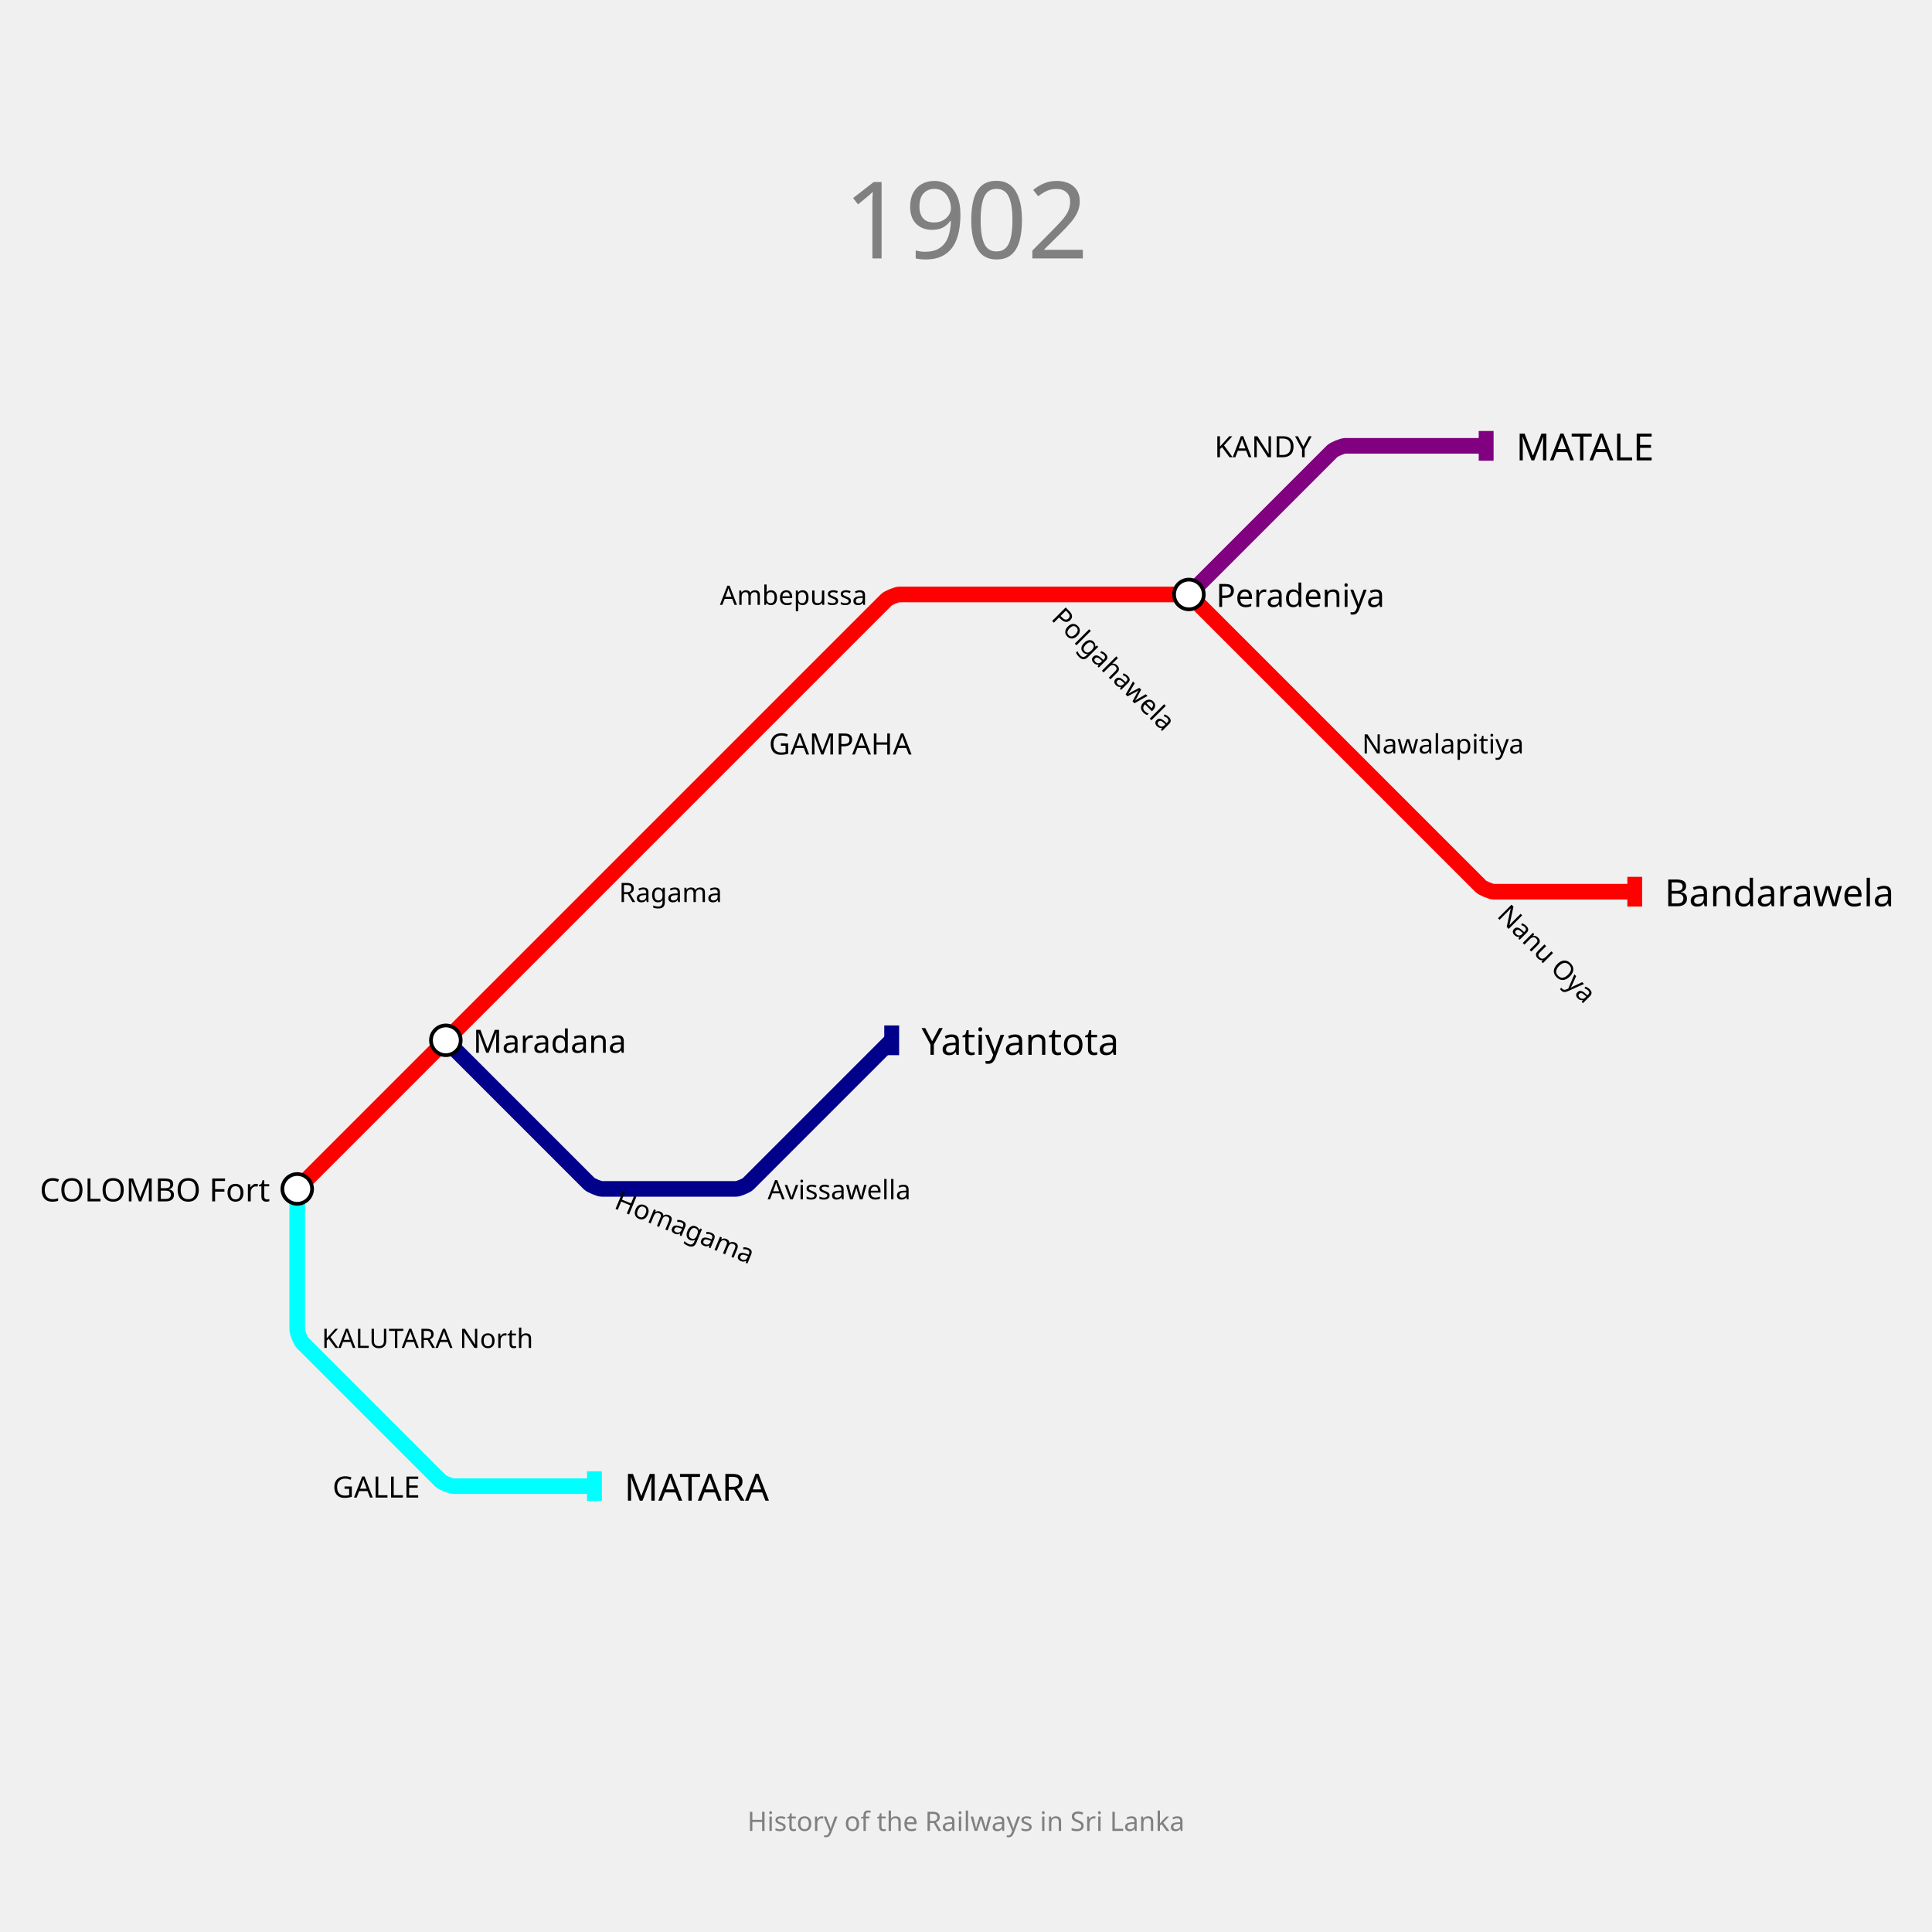
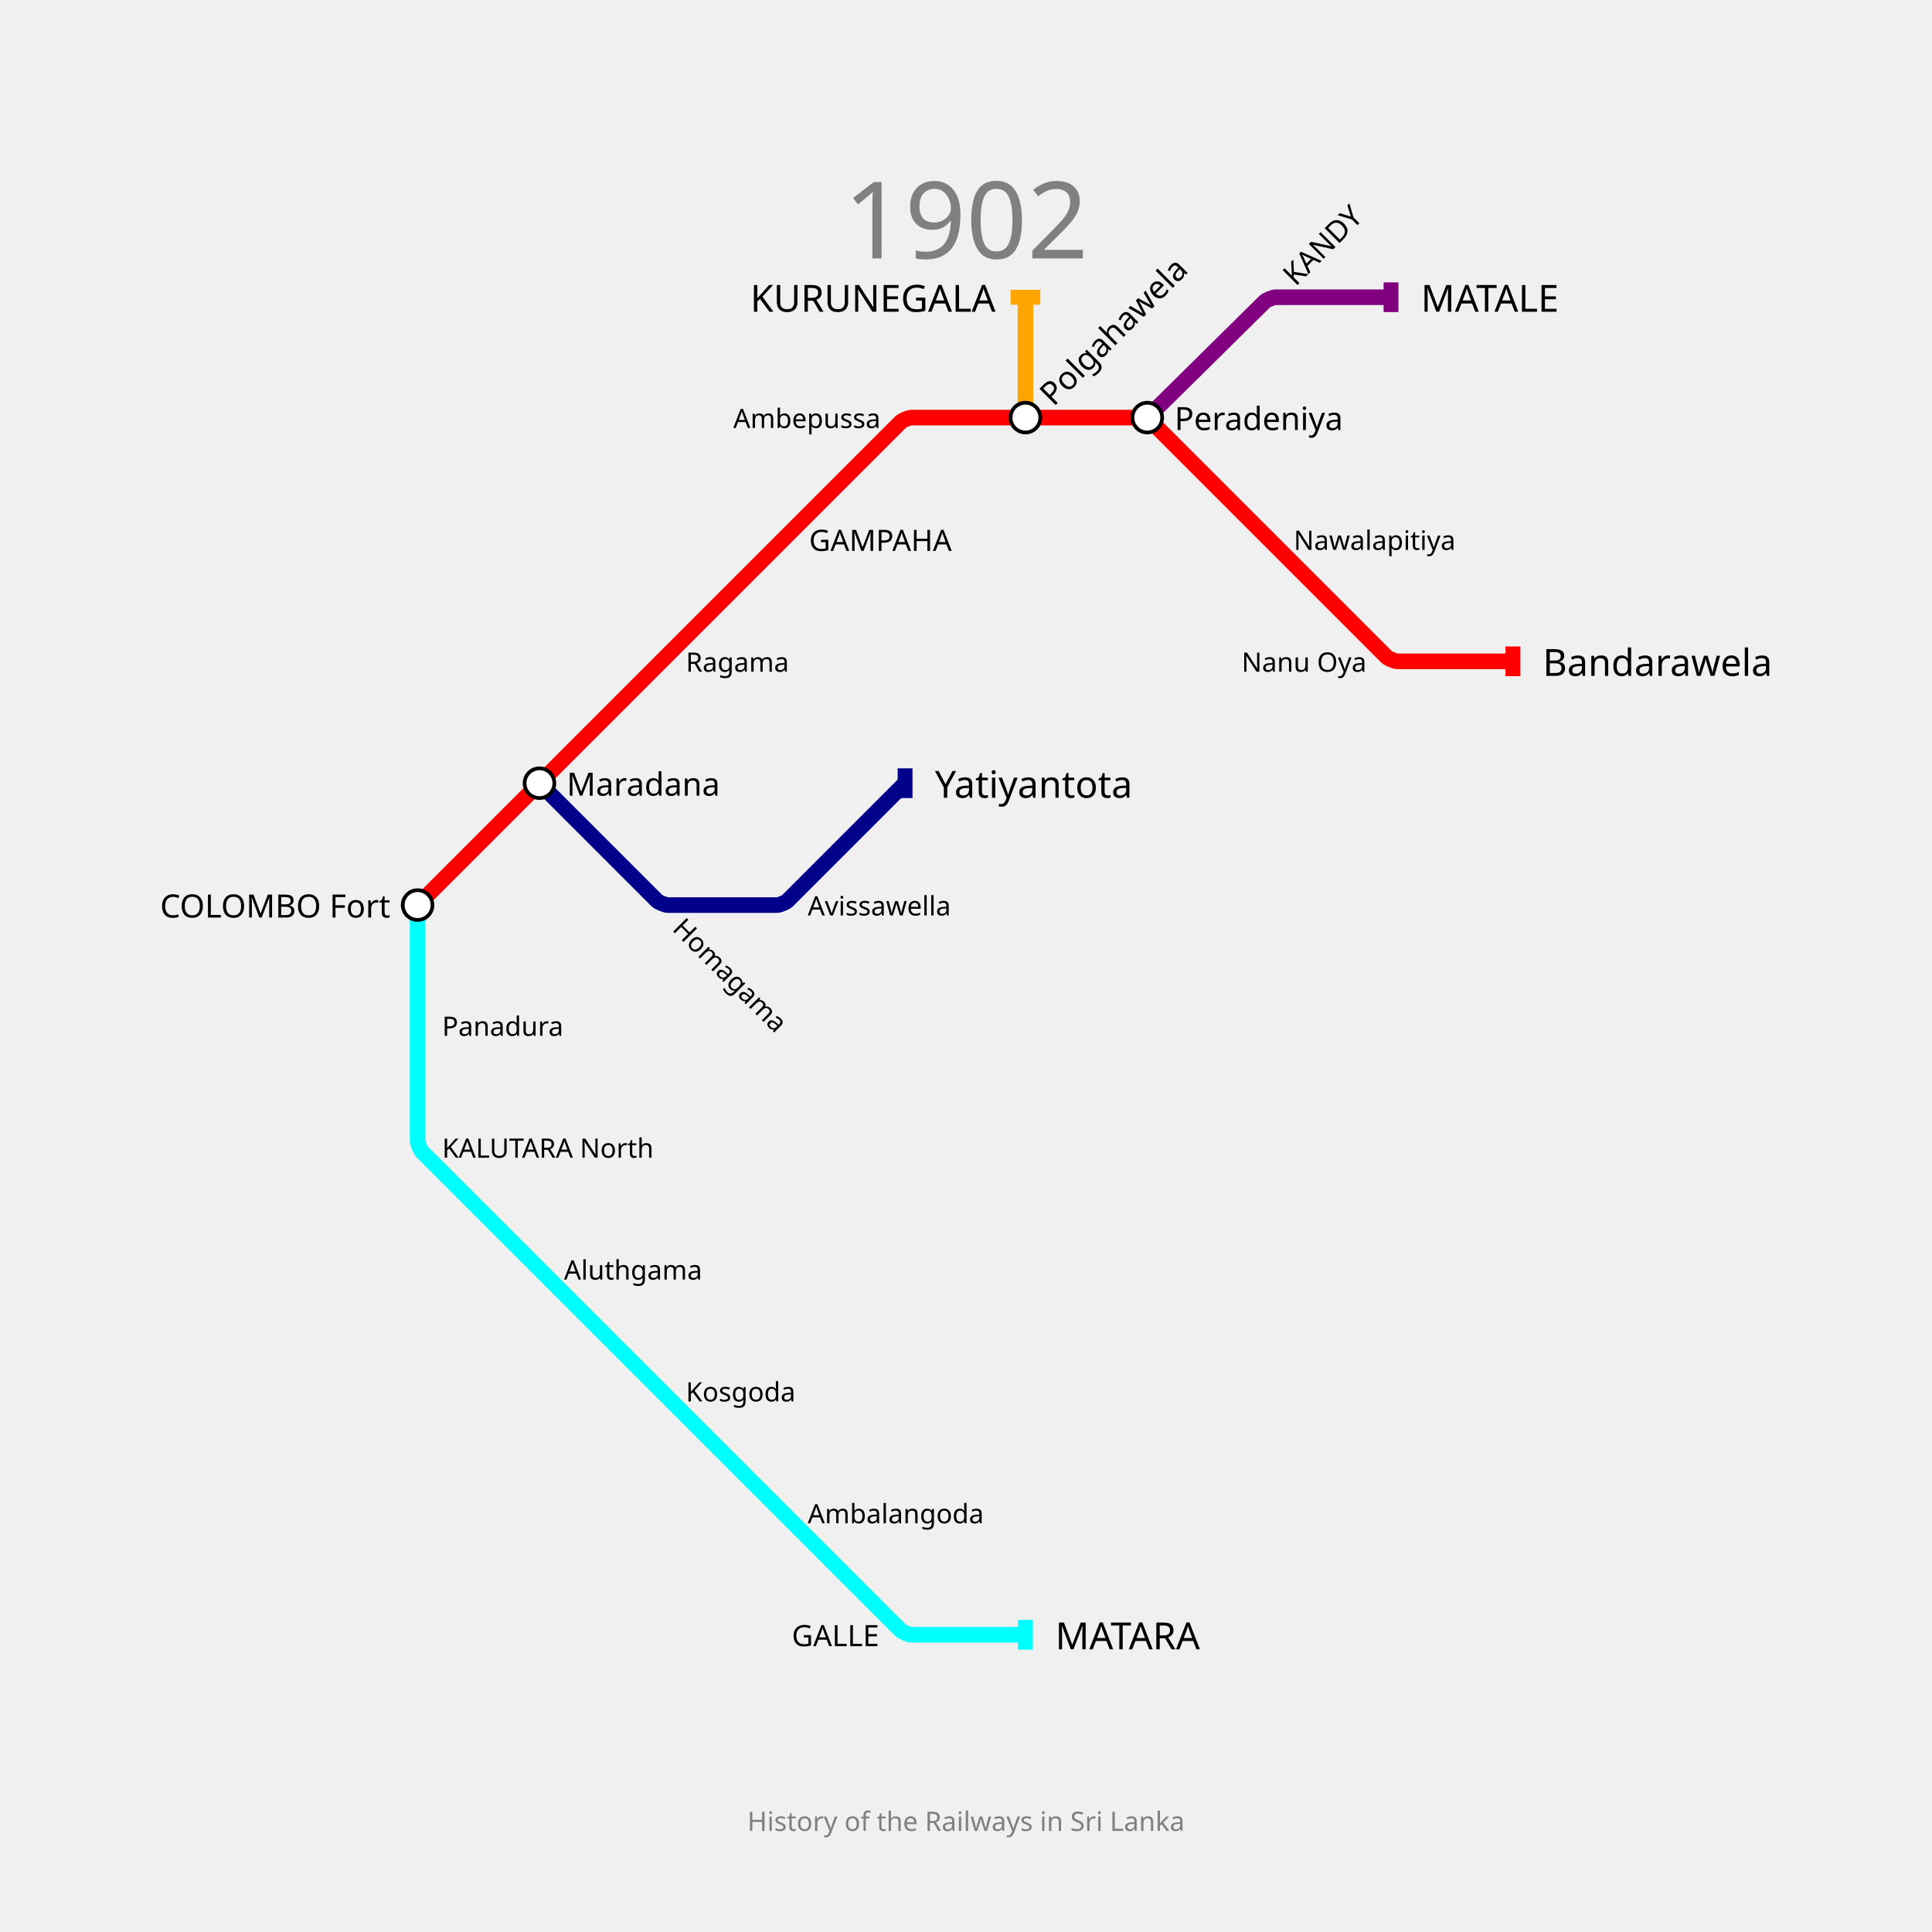
<svg xmlns="http://www.w3.org/2000/svg" width="1300" height="1300" padding="200">
  <text fill="gray" stroke="none" font-size="72" font-family="GIL_____" x="650.0" y="118.0" text-anchor="middle" dominant-baseline="hanging">1902</text>
  <text fill="gray" stroke="none" font-size="18" font-family="GIL_____" x="650.0" y="1218.0" text-anchor="middle" dominant-baseline="text-top">History of the Railways in Sri Lanka</text>
  <g>
-     <path fill="none" stroke-width="10.5" stroke-opacity="1" d="M 200.0,800.0 L 300.0,700.0 L 400.0,600.0 L 500.0,500.0 L 596.464,403.536 C 597.643,402.357 603.333,400.0 605.0,400.0 L 700.0,400.0 L 795.0,400.0 C 796.667,400.0 802.357,402.357 803.536,403.536 L 900.0,500.0 L 996.464,596.464 C 997.643,597.643 1003.333,600.0 1005.0,600.0 L 1100.0,600.0" stroke="red" />
-     <rect stroke="none" fill-opacity="1" x="1095" y="590" width="10" height="20" fill="red" />
+     <path fill="none" stroke-width="10.5" stroke-opacity="1" d="M 281.0,609.0 L 363.0,527.0 L 445.0,445.0 L 527.0,363.0 L 606.136,283.864 C 607.091,282.909 611.7,281.0 613.05,281.0 L 690.0,281.0 L 767.9,281.0 C 769.267,281.0 773.933,282.933 774.899,283.899 L 854.0,363.0 L 933.101,442.101 C 934.067,443.067 938.733,445.0 940.1,445.0 L 1018.0,445.0" stroke="red" />
+     <rect stroke="none" fill-opacity="1" x="1013" y="435" width="10" height="20" fill="red" />
  </g>
  <g>
-     <path fill="none" stroke-width="10.5" stroke-opacity="1" d="M 800.0,400.0 L 896.464,303.536 C 897.643,302.357 903.333,300.0 905.0,300.0 L 1000.0,300.0" stroke="purple" />
-     <rect stroke="none" fill-opacity="1" x="995" y="290" width="10" height="20" fill="purple" />
+     <path fill="none" stroke-width="10.5" stroke-opacity="1" d="M 772.0,281.0 L 851.083,202.881 C 852.055,201.921 856.733,200.0 858.1,200.0 L 936.0,200.0" stroke="purple" />
+     <rect stroke="none" fill-opacity="1" x="931" y="190" width="10" height="20" fill="purple" />
  </g>
  <g>
-     <path fill="none" stroke-width="10.5" stroke-opacity="1" d="M 200.0,800.0 L 200.0,895.0 C 200.0,896.667 202.357,902.357 203.536,903.536 L 296.464,996.464 C 297.643,997.643 303.333,1000.0 305.0,1000.0 L 400.0,1000.0" stroke="cyan" />
-     <rect stroke="none" fill-opacity="1" x="395" y="990" width="10" height="20" fill="cyan" />
+     <path fill="none" stroke-width="10.5" stroke-opacity="1" d="M 281.0,609.0 L 281.0,690.0 L 281.0,767.9 C 281.0,769.267 282.933,773.933 283.899,774.899 L 363.0,854.0 L 445.0,936.0 L 527.0,1018.0 L 606.136,1097.136 C 607.091,1098.091 611.7,1100.0 613.05,1100.0 L 690.0,1100.0" stroke="cyan" />
+     <rect stroke="none" fill-opacity="1" x="685" y="1090" width="10" height="20" fill="cyan" />
  </g>
  <g>
-     <path fill="none" stroke-width="10.5" stroke-opacity="1" d="M 300.0,700.0 L 396.464,796.464 C 397.643,797.643 403.333,800.0 405.0,800.0 L 495.25,800.0 C 496.833,800.0 502.239,797.761 503.359,796.641 L 600.0,700.0" stroke="darkblue" />
-     <rect stroke="none" fill-opacity="1" x="595" y="690" width="10" height="20" fill="darkblue" />
+     <path fill="none" stroke-width="10.5" stroke-opacity="1" d="M 690.0,281.0 L 690.0,200.0" stroke="orange" />
+     <rect stroke="none" fill-opacity="1" x="680" y="195" width="20" height="10" fill="orange" />
  </g>
  <g>
-     <text fill="black" stroke="none" font-size="25.2" font-family="GIL_____" font-weight="100" text-anchor="start" dominant-baseline="central" x="1120.1" y="600" transform="translate(1100,600) rotate(0) translate(-1100,-600)">Bandarawela</text>
+     <path fill="none" stroke-width="10.5" stroke-opacity="1" d="M 363.0,527.0 L 442.101,606.101 C 443.067,607.067 447.733,609.0 449.1,609.0 L 523.105,609.0 C 524.403,609.0 528.836,607.164 529.754,606.246 L 609.0,527.0" stroke="darkblue" />
+     <rect stroke="none" fill-opacity="1" x="604" y="517" width="10" height="20" fill="darkblue" />
  </g>
  <g>
-     <text fill="black" stroke="none" font-size="25.2" font-family="GIL_____" font-weight="100" text-anchor="start" dominant-baseline="central" x="1020.1" y="300" transform="translate(1000,300) rotate(0) translate(-1000,-300)">MATALE</text>
+     <text fill="black" stroke="none" font-size="25.2" font-family="GIL_____" font-weight="100" text-anchor="start" dominant-baseline="central" x="1038.1" y="445" transform="translate(1018,445) rotate(0) translate(-1018,-445)">Bandarawela</text>
  </g>
  <g>
-     <text fill="black" stroke="none" font-size="25.2" font-family="GIL_____" font-weight="100" text-anchor="start" dominant-baseline="central" x="420.1" y="1000" transform="translate(400,1000) rotate(0) translate(-400,-1000)">MATARA</text>
+     <text fill="black" stroke="none" font-size="25.2" font-family="GIL_____" font-weight="100" text-anchor="start" dominant-baseline="central" x="956.1" y="200" transform="translate(936,200) rotate(0) translate(-936,-200)">MATALE</text>
  </g>
  <g>
-     <text fill="black" stroke="none" font-size="25.2" font-family="GIL_____" font-weight="100" text-anchor="start" dominant-baseline="central" x="620.1" y="700" transform="translate(600,700) rotate(0) translate(-600,-700)">Yatiyantota</text>
+     <text fill="black" stroke="none" font-size="25.2" font-family="GIL_____" font-weight="100" text-anchor="start" dominant-baseline="central" x="710.1" y="1100" transform="translate(690,1100) rotate(0) translate(-690,-1100)">MATARA</text>
  </g>
  <g>
-     <circle r="10" fill="white" stroke="black" stroke-width="2.5" cx="200" cy="800" />
-     <text fill="black" stroke="none" font-size="21.6" font-family="GIL_____" font-weight="100" text-anchor="end" dominant-baseline="central" x="181.7" y="800" transform="translate(200,800) rotate(0) translate(-200,-800)">COLOMBO Fort</text>
+     <text fill="black" stroke="none" font-size="25.2" font-family="GIL_____" font-weight="100" text-anchor="end" dominant-baseline="central" x="669.9" y="200" transform="translate(690,200) rotate(0) translate(-690,-200)">KURUNEGALA</text>
  </g>
  <g>
-     <circle r="10" fill="white" stroke="black" stroke-width="2.5" cx="300" cy="700" />
-     <text fill="black" stroke="none" font-size="21.6" font-family="GIL_____" font-weight="100" text-anchor="start" dominant-baseline="central" x="318.3" y="700" transform="translate(300,700) rotate(0) translate(-300,-700)">Maradana</text>
+     <text fill="black" stroke="none" font-size="25.2" font-family="GIL_____" font-weight="100" text-anchor="start" dominant-baseline="central" x="629.1" y="527" transform="translate(609,527) rotate(0) translate(-609,-527)">Yatiyantota</text>
  </g>
  <g>
-     <circle r="10" fill="white" stroke="black" stroke-width="2.5" cx="800" cy="400" />
-     <text fill="black" stroke="none" font-size="21.6" font-family="GIL_____" font-weight="100" text-anchor="start" dominant-baseline="central" x="818.3" y="400" transform="translate(800,400) rotate(0) translate(-800,-400)">Peradeniya</text>
+     <circle r="10" fill="white" stroke="black" stroke-width="2.5" cx="281" cy="609" />
+     <text fill="black" stroke="none" font-size="21.6" font-family="GIL_____" font-weight="100" text-anchor="end" dominant-baseline="central" x="262.7" y="609" transform="translate(281,609) rotate(0) translate(-281,-609)">COLOMBO Fort</text>
  </g>
  <g>
-     <text fill="black" stroke="none" font-size="19.8" font-family="GIL_____" font-weight="100" text-anchor="start" dominant-baseline="central" x="517.4" y="500" transform="translate(500,500) rotate(0) translate(-500,-500)">GAMPAHA</text>
+     <circle r="10" fill="white" stroke="black" stroke-width="2.5" cx="363" cy="527" />
+     <text fill="black" stroke="none" font-size="21.6" font-family="GIL_____" font-weight="100" text-anchor="start" dominant-baseline="central" x="381.3" y="527" transform="translate(363,527) rotate(0) translate(-363,-527)">Maradana</text>
  </g>
  <g>
-     <text fill="black" stroke="none" font-size="19.8" font-family="GIL_____" font-weight="100" text-anchor="end" dominant-baseline="central" x="882.6" y="300" transform="translate(900,300) rotate(0) translate(-900,-300)">KANDY</text>
+     <circle r="10" fill="white" stroke="black" stroke-width="2.5" cx="690" cy="281" />
+     <text fill="black" stroke="none" font-size="21.6" font-family="GIL_____" font-weight="100" text-anchor="start" dominant-baseline="central" x="708.3" y="281" transform="translate(690,281) rotate(-45) translate(-690,-281)">Polgahawela</text>
  </g>
  <g>
-     <text fill="black" stroke="none" font-size="19.8" font-family="GIL_____" font-weight="100" text-anchor="end" dominant-baseline="central" x="282.6" y="1000" transform="translate(300,1000) rotate(0) translate(-300,-1000)">GALLE</text>
+     <circle r="10" fill="white" stroke="black" stroke-width="2.5" cx="772" cy="281" />
+     <text fill="black" stroke="none" font-size="21.6" font-family="GIL_____" font-weight="100" text-anchor="start" dominant-baseline="central" x="790.3" y="281" transform="translate(772,281) rotate(0) translate(-772,-281)">Peradeniya</text>
  </g>
  <g>
-     <text fill="black" stroke="none" font-size="18" font-family="GIL_____" font-weight="100" text-anchor="start" dominant-baseline="central" x="416.5" y="600" transform="translate(400,600) rotate(0) translate(-400,-600)">Ragama</text>
+     <text fill="black" stroke="none" font-size="19.8" font-family="GIL_____" font-weight="100" text-anchor="start" dominant-baseline="central" x="544.4" y="363" transform="translate(527,363) rotate(0) translate(-527,-363)">GAMPAHA</text>
  </g>
  <g>
-     <text fill="black" stroke="none" font-size="18" font-family="GIL_____" font-weight="100" text-anchor="end" dominant-baseline="central" x="583.5" y="400" transform="translate(600,400) rotate(0) translate(-600,-400)">Ambepussa</text>
+     <text fill="black" stroke="none" font-size="19.8" font-family="GIL_____" font-weight="100" text-anchor="start" dominant-baseline="central" x="871.4" y="200" transform="translate(854,200) rotate(-45) translate(-854,-200)">KANDY</text>
  </g>
  <g>
-     <text fill="black" stroke="none" font-size="18" font-family="GIL_____" font-weight="100" text-anchor="start" dominant-baseline="central" x="716.5" y="400" transform="translate(700,400) rotate(-315) translate(-700,-400)">Polgahawela</text>
+     <text fill="black" stroke="none" font-size="19.8" font-family="GIL_____" font-weight="100" text-anchor="end" dominant-baseline="central" x="591.6" y="1100" transform="translate(609,1100) rotate(0) translate(-609,-1100)">GALLE</text>
  </g>
  <g>
-     <text fill="black" stroke="none" font-size="18" font-family="GIL_____" font-weight="100" text-anchor="start" dominant-baseline="central" x="916.5" y="500" transform="translate(900,500) rotate(0) translate(-900,-500)">Nawalapitiya</text>
+     <text fill="black" stroke="none" font-size="18" font-family="GIL_____" font-weight="100" text-anchor="start" dominant-baseline="central" x="461.5" y="445" transform="translate(445,445) rotate(0) translate(-445,-445)">Ragama</text>
  </g>
  <g>
-     <text fill="black" stroke="none" font-size="18" font-family="GIL_____" font-weight="100" text-anchor="start" dominant-baseline="central" x="1016.5" y="600" transform="translate(1000,600) rotate(-315) translate(-1000,-600)">Nanu Oya</text>
+     <text fill="black" stroke="none" font-size="18" font-family="GIL_____" font-weight="100" text-anchor="end" dominant-baseline="central" x="592.5" y="281" transform="translate(609,281) rotate(0) translate(-609,-281)">Ambepussa</text>
  </g>
  <g>
-     <text fill="black" stroke="none" font-size="18" font-family="GIL_____" font-weight="100" text-anchor="start" dominant-baseline="central" x="216.5" y="900" transform="translate(200,900) rotate(0) translate(-200,-900)">KALUTARA North</text>
+     <text fill="black" stroke="none" font-size="18" font-family="GIL_____" font-weight="100" text-anchor="start" dominant-baseline="central" x="870.5" y="363" transform="translate(854,363) rotate(0) translate(-854,-363)">Nawalapitiya</text>
  </g>
  <g>
-     <text fill="black" stroke="none" font-size="18" font-family="GIL_____" font-weight="100" text-anchor="start" dominant-baseline="central" x="416.5" y="800" transform="translate(400,800) rotate(-337.5) translate(-400,-800)">Homagama</text>
+     <text fill="black" stroke="none" font-size="18" font-family="GIL_____" font-weight="100" text-anchor="end" dominant-baseline="central" x="919.5" y="445" transform="translate(936,445) rotate(0) translate(-936,-445)">Nanu Oya</text>
  </g>
  <g>
-     <text fill="black" stroke="none" font-size="18" font-family="GIL_____" font-weight="100" text-anchor="start" dominant-baseline="central" x="516.5" y="800" transform="translate(500,800) rotate(0) translate(-500,-800)">Avissawella</text>
+     <text fill="black" stroke="none" font-size="18" font-family="GIL_____" font-weight="100" text-anchor="start" dominant-baseline="central" x="297.5" y="690" transform="translate(281,690) rotate(0) translate(-281,-690)">Panadura</text>
+   </g>
+   <g>
+     <text fill="black" stroke="none" font-size="18" font-family="GIL_____" font-weight="100" text-anchor="start" dominant-baseline="central" x="297.5" y="772" transform="translate(281,772) rotate(0) translate(-281,-772)">KALUTARA North</text>
+   </g>
+   <g>
+     <text fill="black" stroke="none" font-size="18" font-family="GIL_____" font-weight="100" text-anchor="start" dominant-baseline="central" x="379.5" y="854" transform="translate(363,854) rotate(0) translate(-363,-854)">Aluthgama</text>
+   </g>
+   <g>
+     <text fill="black" stroke="none" font-size="18" font-family="GIL_____" font-weight="100" text-anchor="start" dominant-baseline="central" x="461.5" y="936" transform="translate(445,936) rotate(0) translate(-445,-936)">Kosgoda</text>
+   </g>
+   <g>
+     <text fill="black" stroke="none" font-size="18" font-family="GIL_____" font-weight="100" text-anchor="start" dominant-baseline="central" x="543.5" y="1018" transform="translate(527,1018) rotate(0) translate(-527,-1018)">Ambalangoda</text>
+   </g>
+   <g>
+     <text fill="black" stroke="none" font-size="18" font-family="GIL_____" font-weight="100" text-anchor="start" dominant-baseline="central" x="461.5" y="609" transform="translate(445,609) rotate(-315) translate(-445,-609)">Homagama</text>
+   </g>
+   <g>
+     <text fill="black" stroke="none" font-size="18" font-family="GIL_____" font-weight="100" text-anchor="start" dominant-baseline="central" x="543.5" y="609" transform="translate(527,609) rotate(0) translate(-527,-609)">Avissawella</text>
  </g>
</svg>
